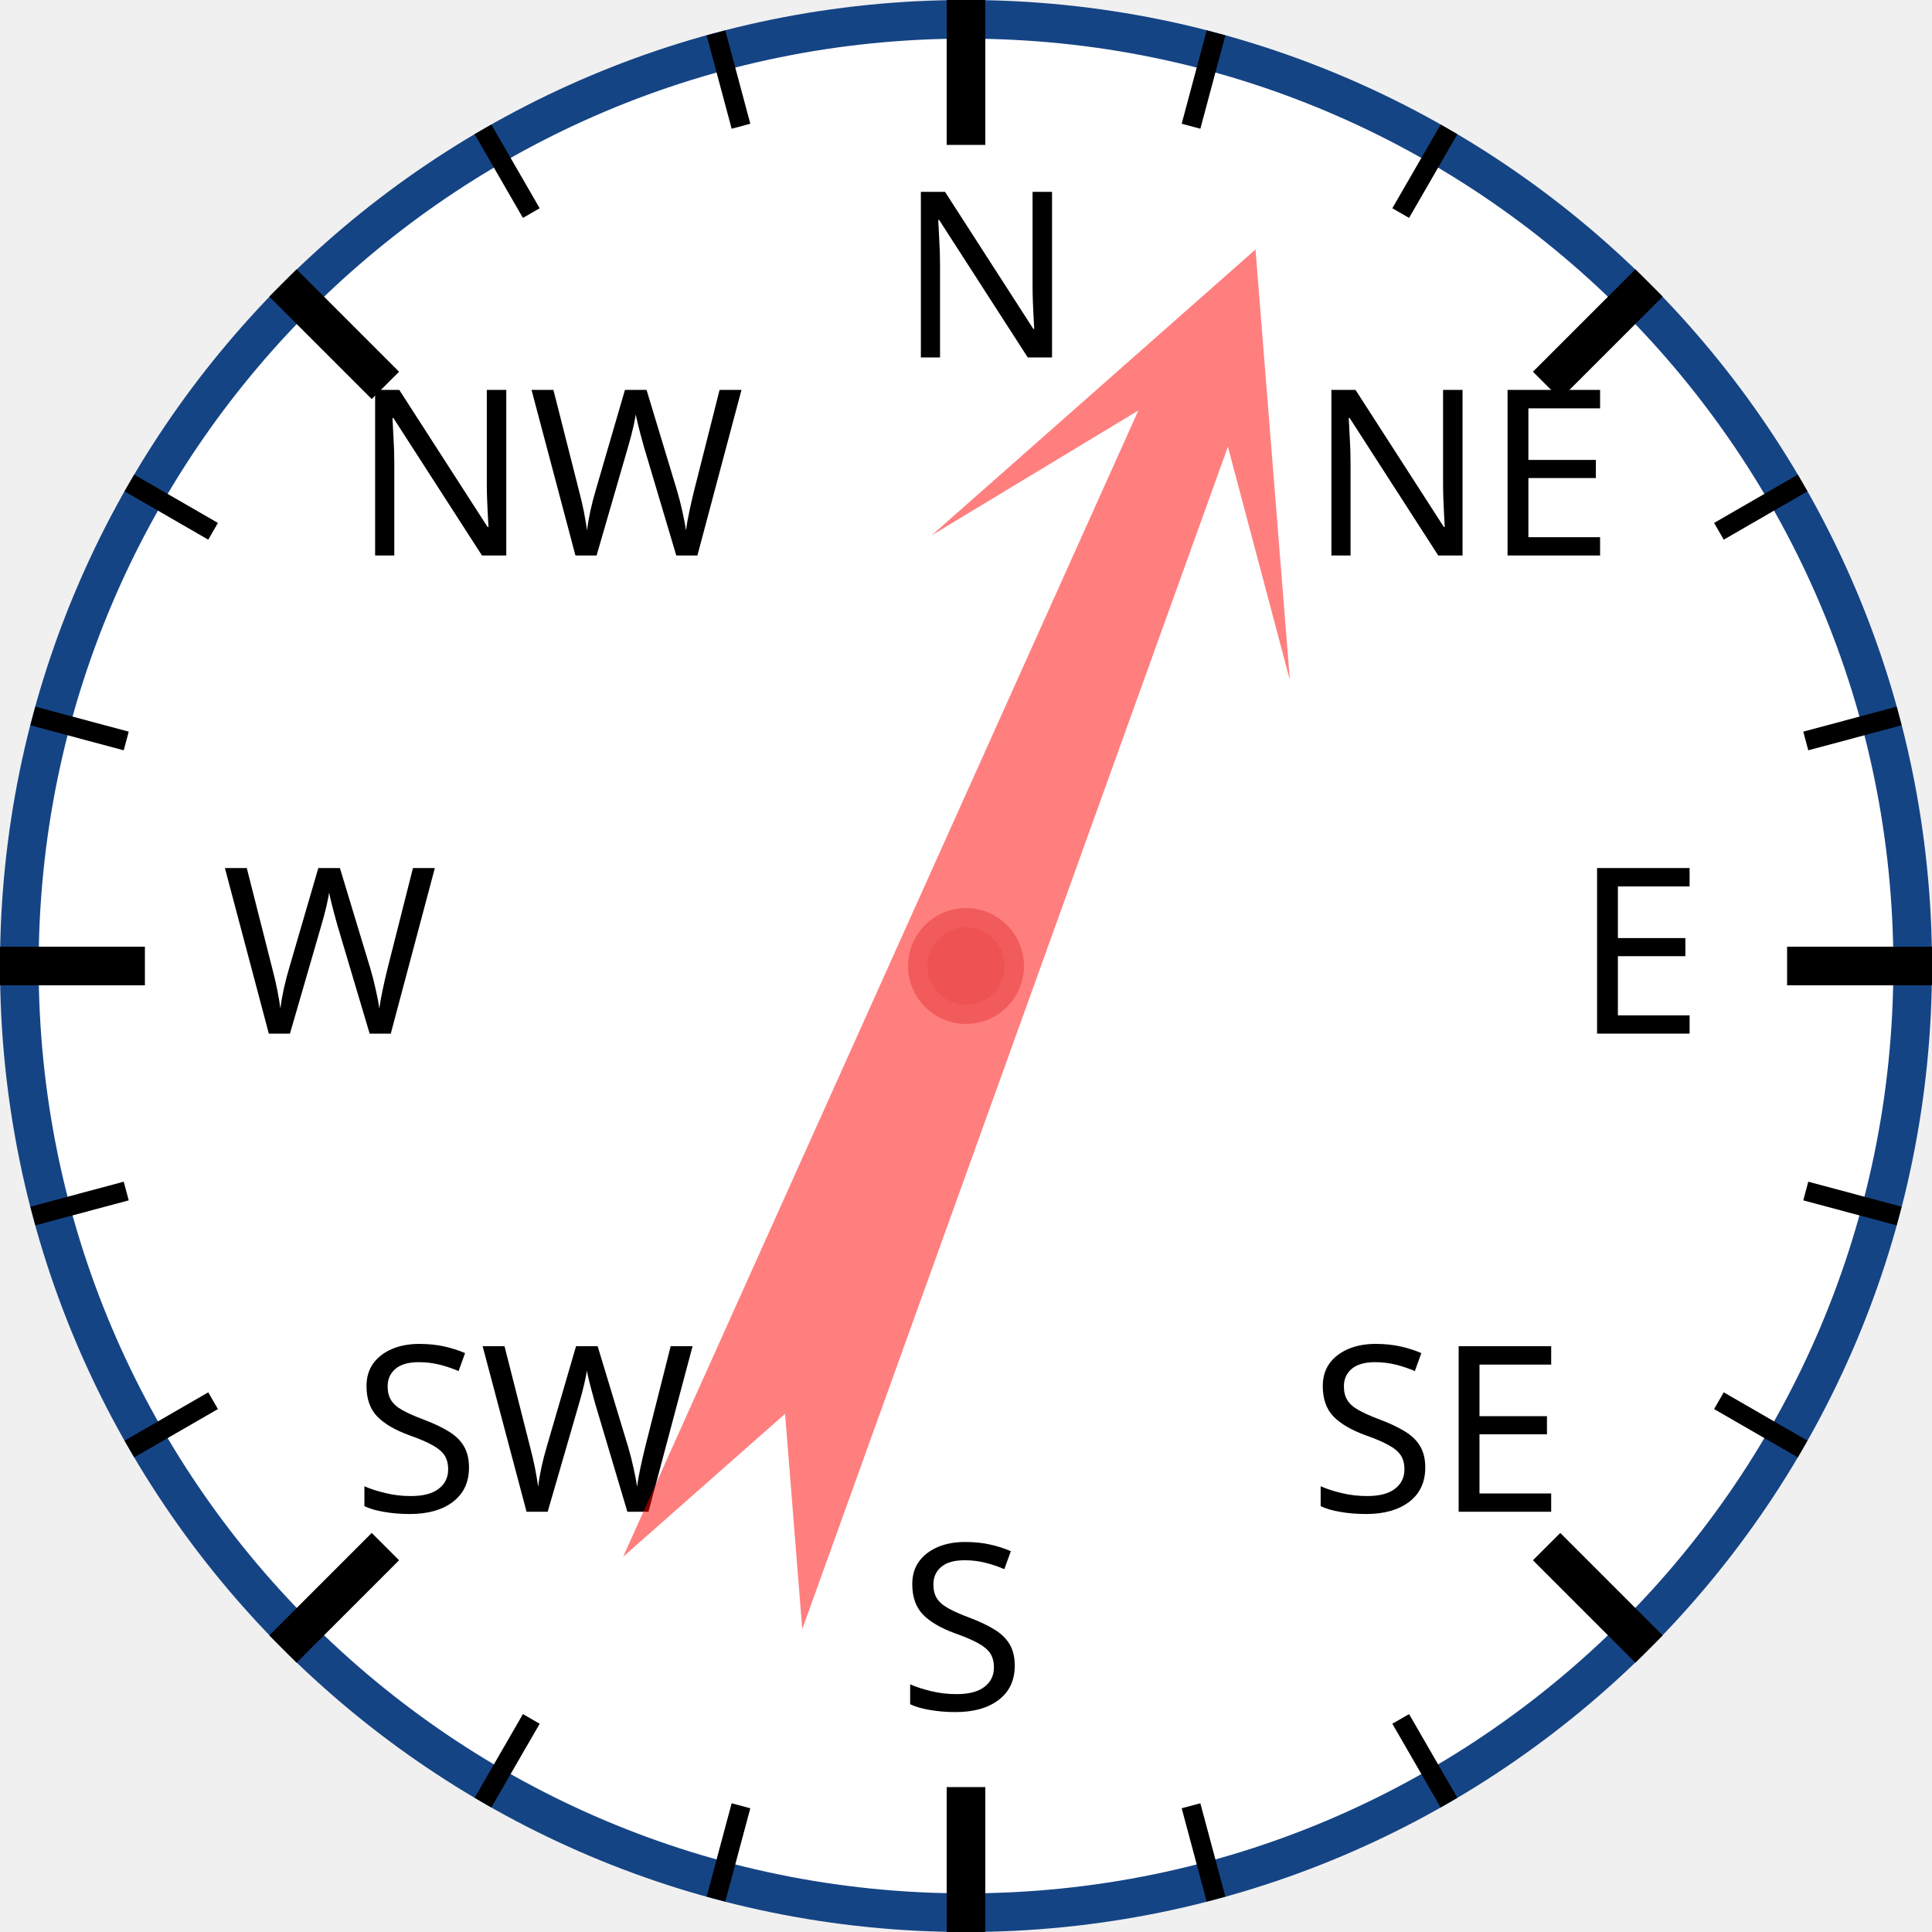
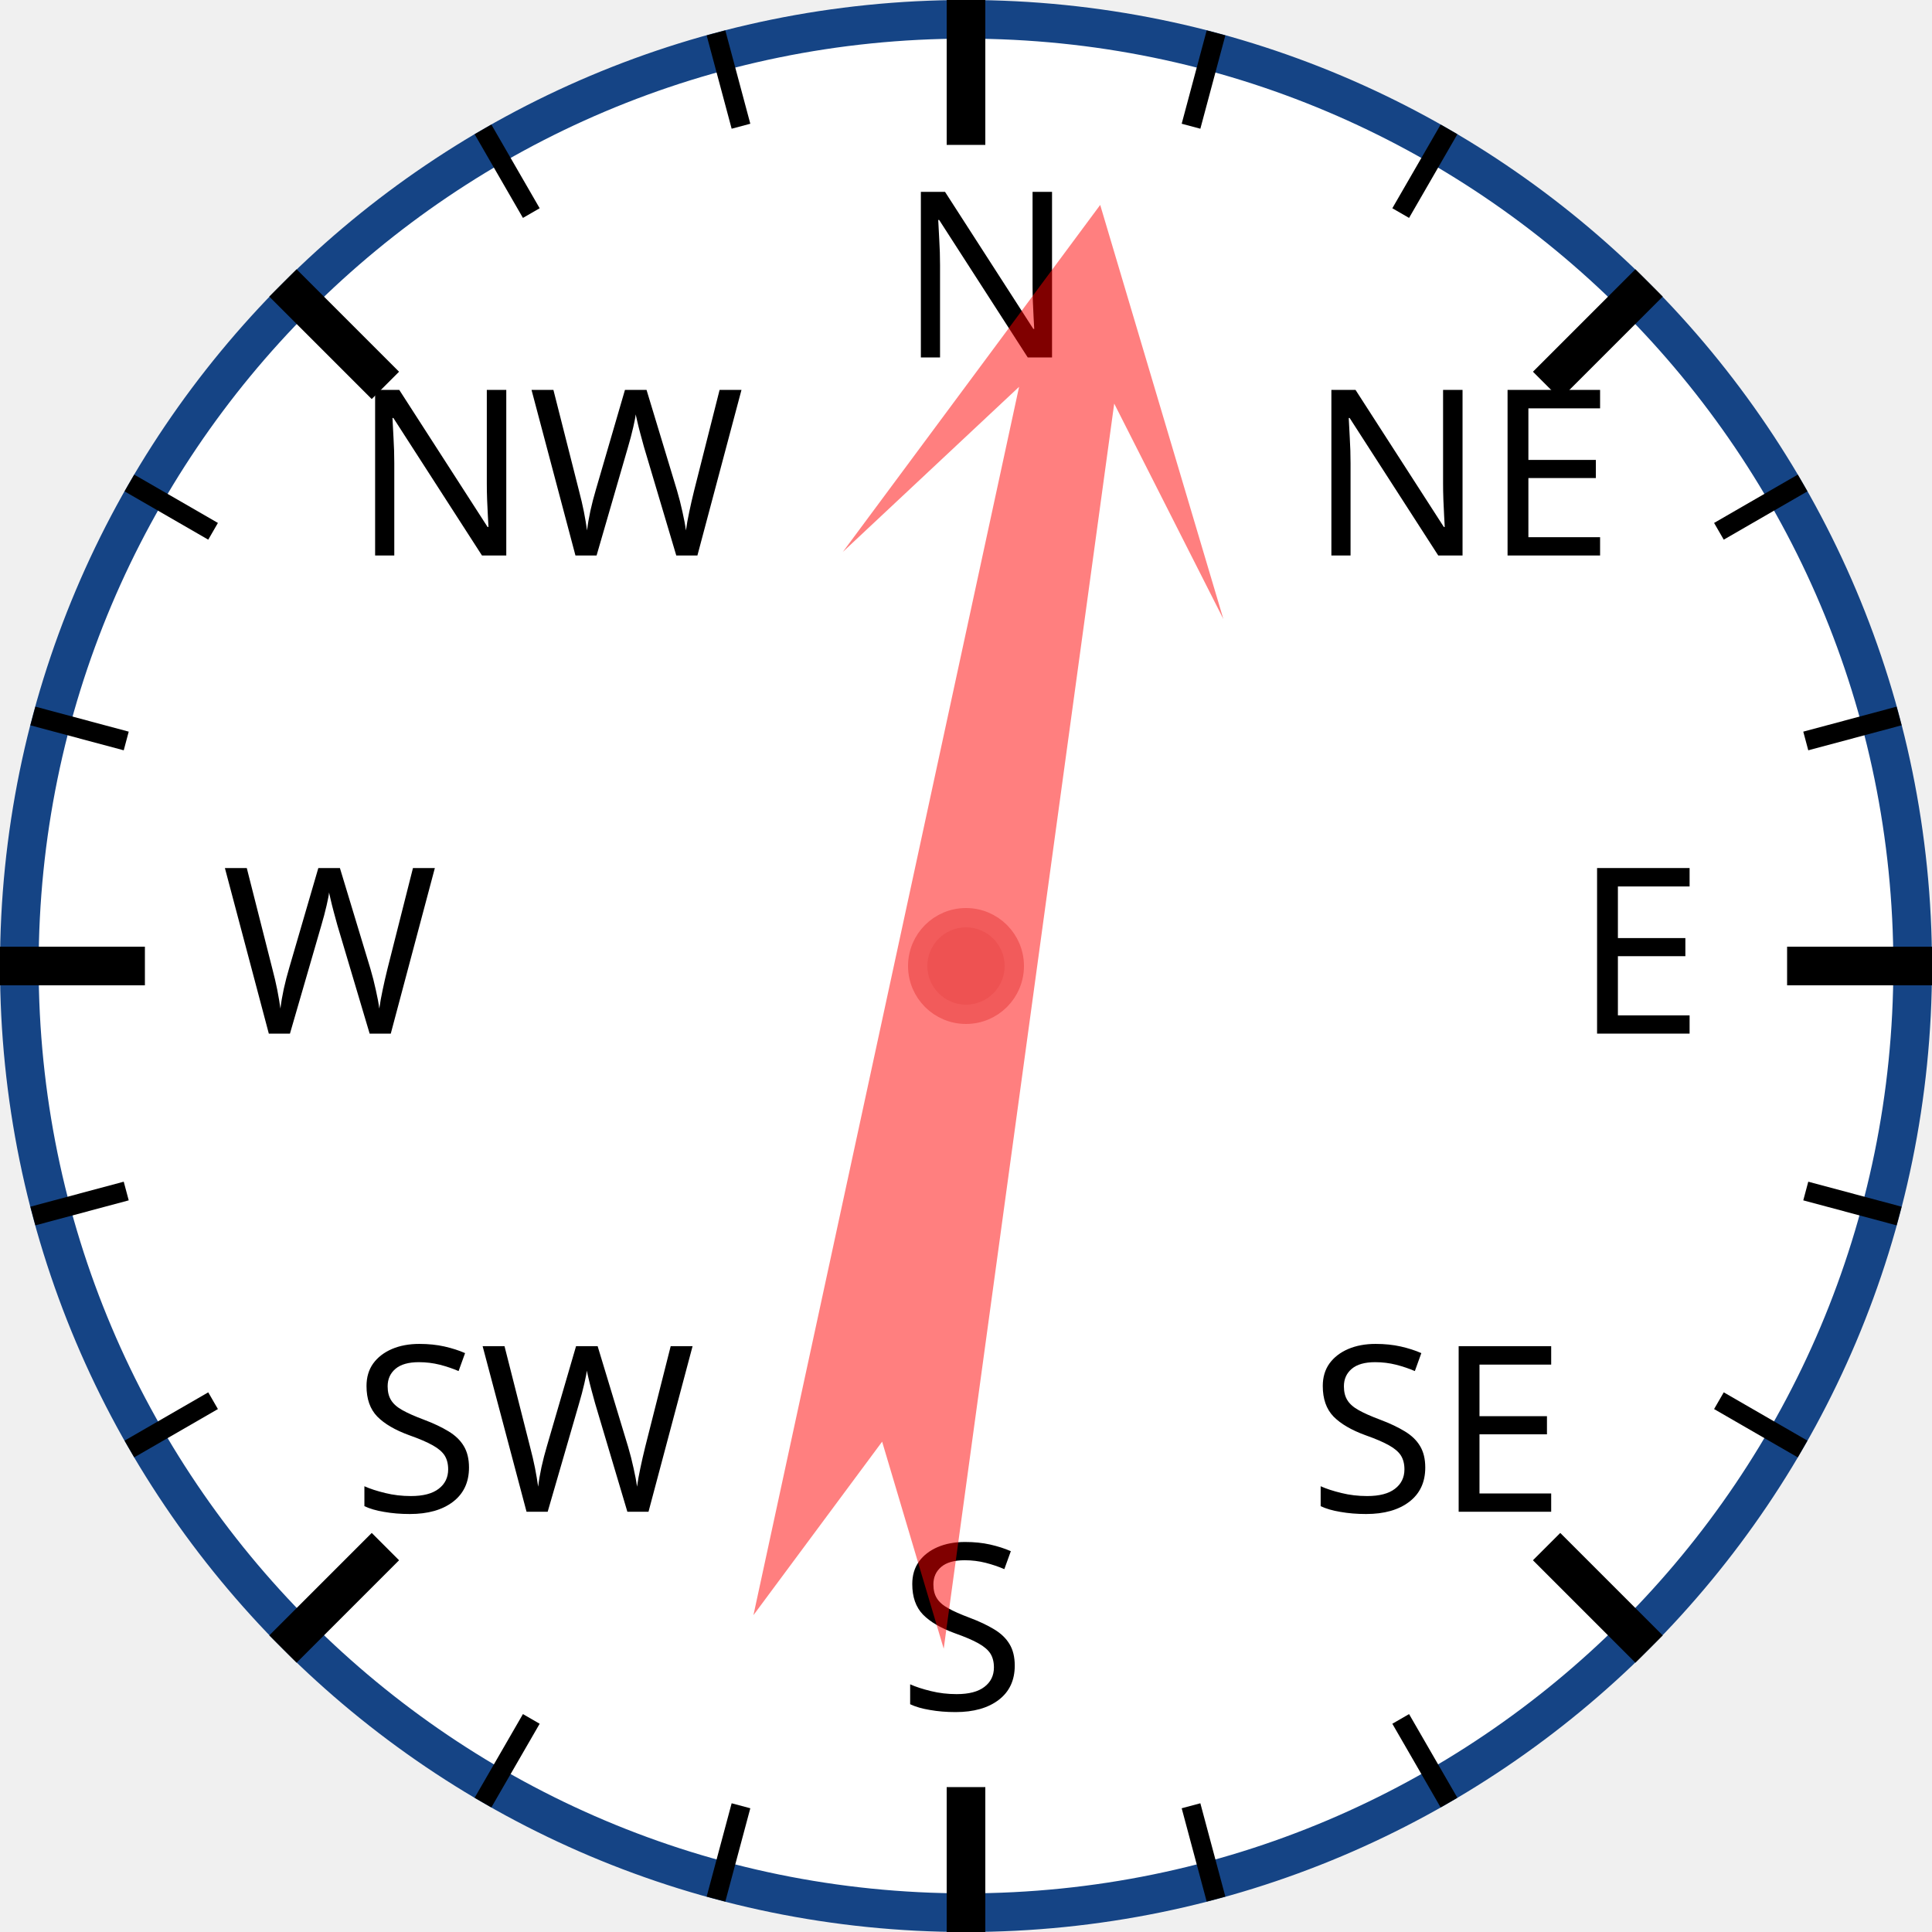
<svg xmlns="http://www.w3.org/2000/svg" width="120px" height="120px" viewBox="0 0 200 200">
  <circle cx="100" cy="100" r="98" style="fill: white; stroke: #154485; stroke-width: 4;" />
  <text x="93.0" y="37.0" style="font-family: sans-serif; font-size: 18pt;">N</text>
  <line x1="100.0" y1="0.0" x2="100.0" y2="15.0" style="stroke: black; stroke-width: 4;" />
  <line x1="74.118" y1="3.407" x2="76.706" y2="13.067" style="stroke: black; stroke-width: 2;" />
  <line x1="50" y1="13.397" x2="55" y2="22.058" style="stroke: black; stroke-width: 2;" />
  <text x="36.503" y="57.503" style="font-family: sans-serif; font-size: 18pt;">NW</text>
  <line x1="29.289" y1="29.289" x2="39.896" y2="39.896" style="stroke: black; stroke-width: 4;" />
  <line x1="13.397" y1="50" x2="22.058" y2="55" style="stroke: black; stroke-width: 2;" />
  <line x1="3.407" y1="74.118" x2="13.067" y2="76.706" style="stroke: black; stroke-width: 2;" />
  <text x="23.0" y="107.0" style="font-family: sans-serif; font-size: 18pt;">W</text>
  <line x1="0.0" y1="100.0" x2="15.0" y2="100.0" style="stroke: black; stroke-width: 4;" />
  <line x1="3.407" y1="125.882" x2="13.067" y2="123.294" style="stroke: black; stroke-width: 2;" />
  <line x1="13.397" y1="150" x2="22.058" y2="145" style="stroke: black; stroke-width: 2;" />
  <text x="36.503" y="156.497" style="font-family: sans-serif; font-size: 18pt;">SW</text>
  <line x1="29.289" y1="170.711" x2="39.896" y2="160.104" style="stroke: black; stroke-width: 4;" />
  <line x1="50" y1="186.603" x2="55" y2="177.942" style="stroke: black; stroke-width: 2;" />
  <line x1="74.118" y1="196.593" x2="76.706" y2="186.933" style="stroke: black; stroke-width: 2;" />
  <text x="93" y="177.0" style="font-family: sans-serif; font-size: 18pt;">S</text>
  <line x1="100" y1="200.0" x2="100" y2="185.0" style="stroke: black; stroke-width: 4;" />
  <line x1="125.882" y1="196.593" x2="123.294" y2="186.933" style="stroke: black; stroke-width: 2;" />
  <line x1="150.0" y1="186.603" x2="145.0" y2="177.942" style="stroke: black; stroke-width: 2;" />
  <text x="135.497" y="156.497" style="font-family: sans-serif; font-size: 18pt;">SE</text>
  <line x1="170.711" y1="170.711" x2="160.104" y2="160.104" style="stroke: black; stroke-width: 4;" />
  <line x1="186.603" y1="150" x2="177.942" y2="145" style="stroke: black; stroke-width: 2;" />
  <line x1="196.593" y1="125.882" x2="186.933" y2="123.294" style="stroke: black; stroke-width: 2;" />
  <text x="163.0" y="107" style="font-family: sans-serif; font-size: 18pt;">E</text>
  <line x1="200.0" y1="100" x2="185.0" y2="100" style="stroke: black; stroke-width: 4;" />
  <line x1="196.593" y1="74.118" x2="186.933" y2="76.706" style="stroke: black; stroke-width: 2;" />
  <line x1="186.603" y1="50" x2="177.942" y2="55" style="stroke: black; stroke-width: 2;" />
  <text x="135.497" y="57.503" style="font-family: sans-serif; font-size: 18pt;">NE</text>
  <line x1="170.711" y1="29.289" x2="160.104" y2="39.896" style="stroke: black; stroke-width: 4;" />
  <line x1="150" y1="13.397" x2="145" y2="22.058" style="stroke: black; stroke-width: 2;" />
  <line x1="125.882" y1="3.407" x2="123.294" y2="13.067" style="stroke: black; stroke-width: 2;" />
-   <polygon points="100 20 120 60 105 40 110 170 100 150 90 170 95 40 80 60" style="fill: red; fill-opacity: 0.5;" transform="rotate(22,100,100)" />
+   <polygon points="100 20 120 60 105 40 110 170 100 150 90 170 95 40 80 60" style="fill: red; fill-opacity: 0.5;" transform="rotate(10,100,100)" />
  <circle cx="100" cy="100" r="5" style="fill: #EE5252; stroke: #F25B5B; stroke-width: 2;" />
</svg>
